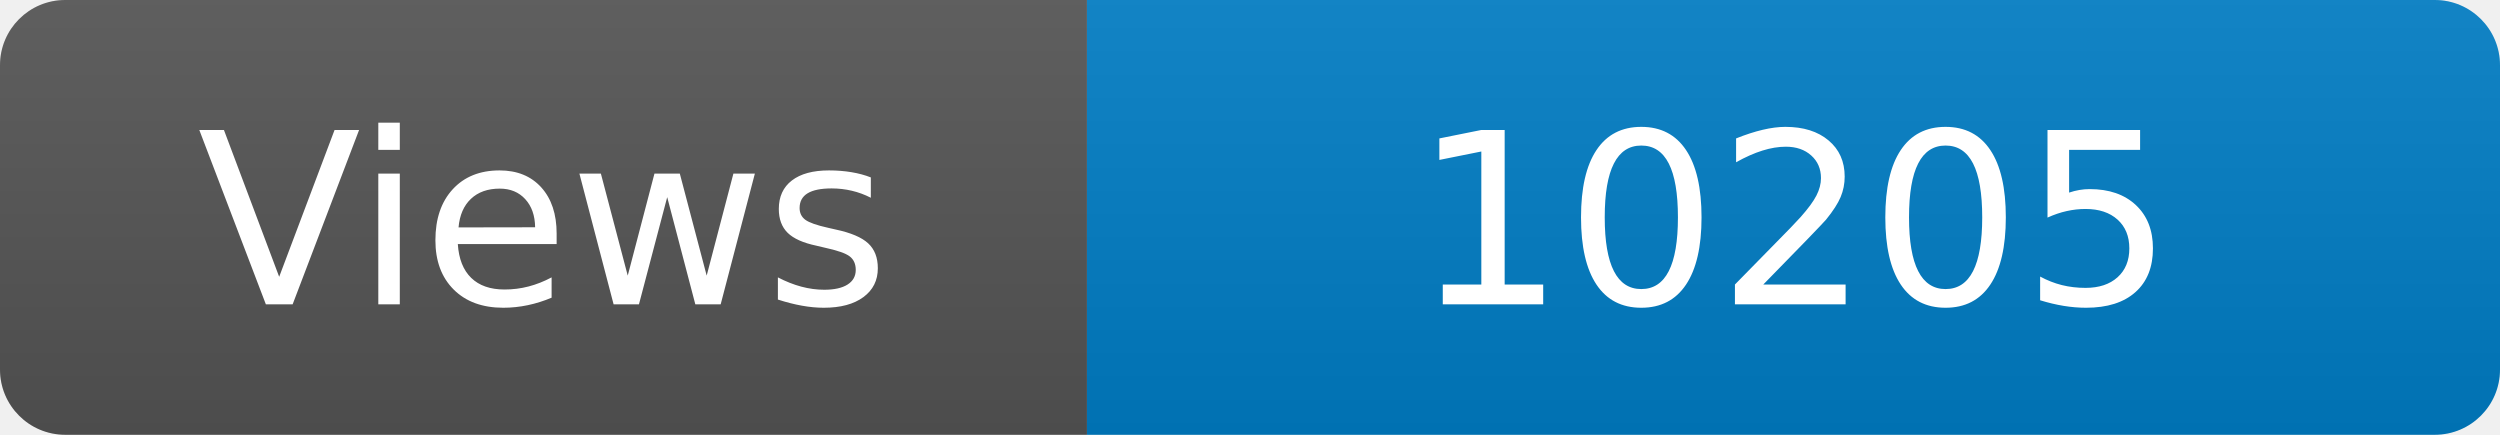
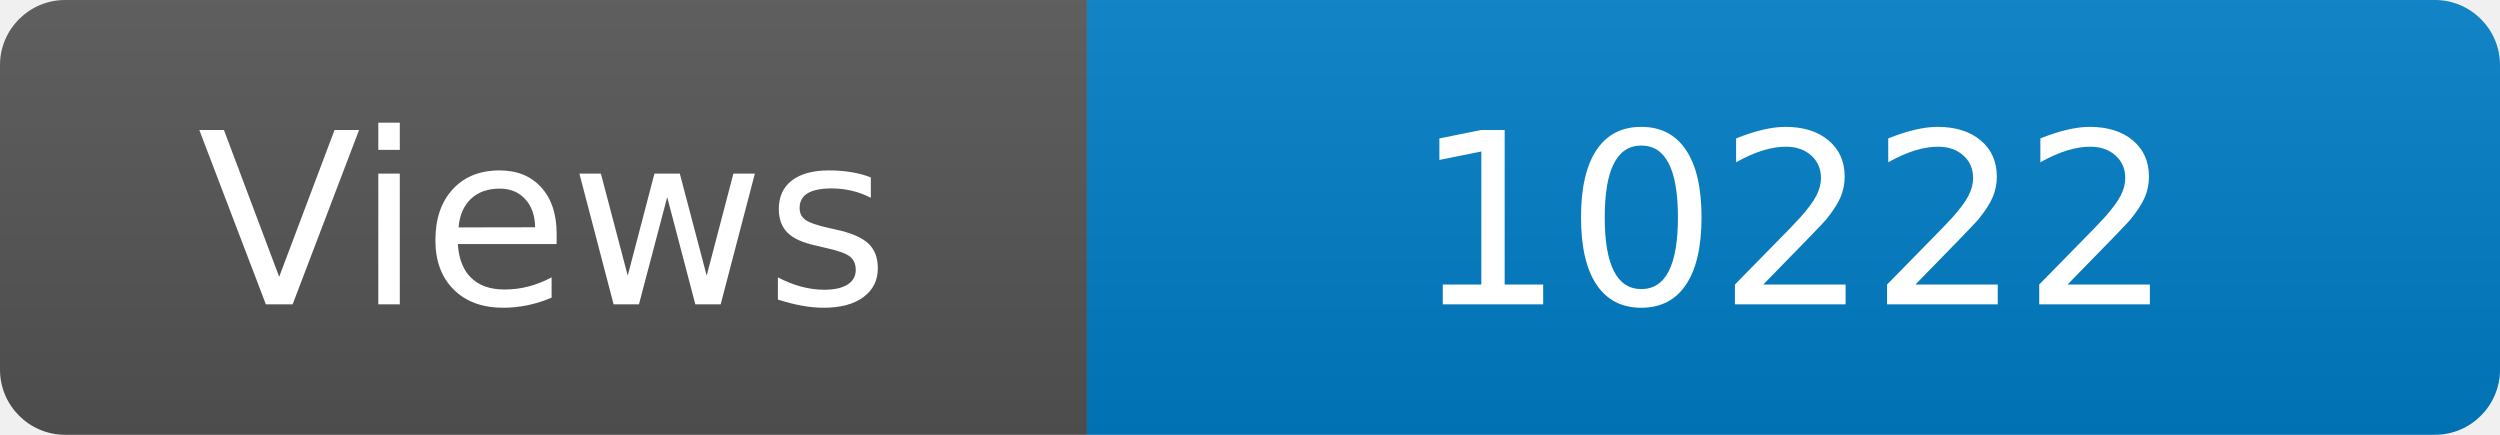
<svg xmlns="http://www.w3.org/2000/svg" width="115" height="20" role="img" aria-label="Maintained?: yes">
  <linearGradient id="s" x2="0" y2="100%">
    <stop offset="0" stop-color="#bbb" stop-opacity=".1" />
    <stop offset="1" stop-opacity=".1" />
  </linearGradient>
  <clipPath id="r">
    <rect width="115" height="20" rx="3" fill="#fff" />
  </clipPath>
  <g clip-path="url(#r)">
    <rect width="50" height="20" fill="#555" />
    <rect x="50" width="160" height="20" fill="#007ec6" />
    <rect width="115" height="20" fill="url(#s)" />
  </g>
  <g fill="#fff" text-anchor="middle" font-family="Verdana,Geneva,DejaVu Sans,sans-serif" font-size="110">
    <text x="250" y="140" transform="scale(.1)" fill="#fff">Views</text>
-     <text x="825" y="140" transform="scale(.1)" fill="#fff">10205</text>
+     <text x="825" y="140" transform="scale(.1)" fill="#fff">10222</text>
  </g>
</svg>
